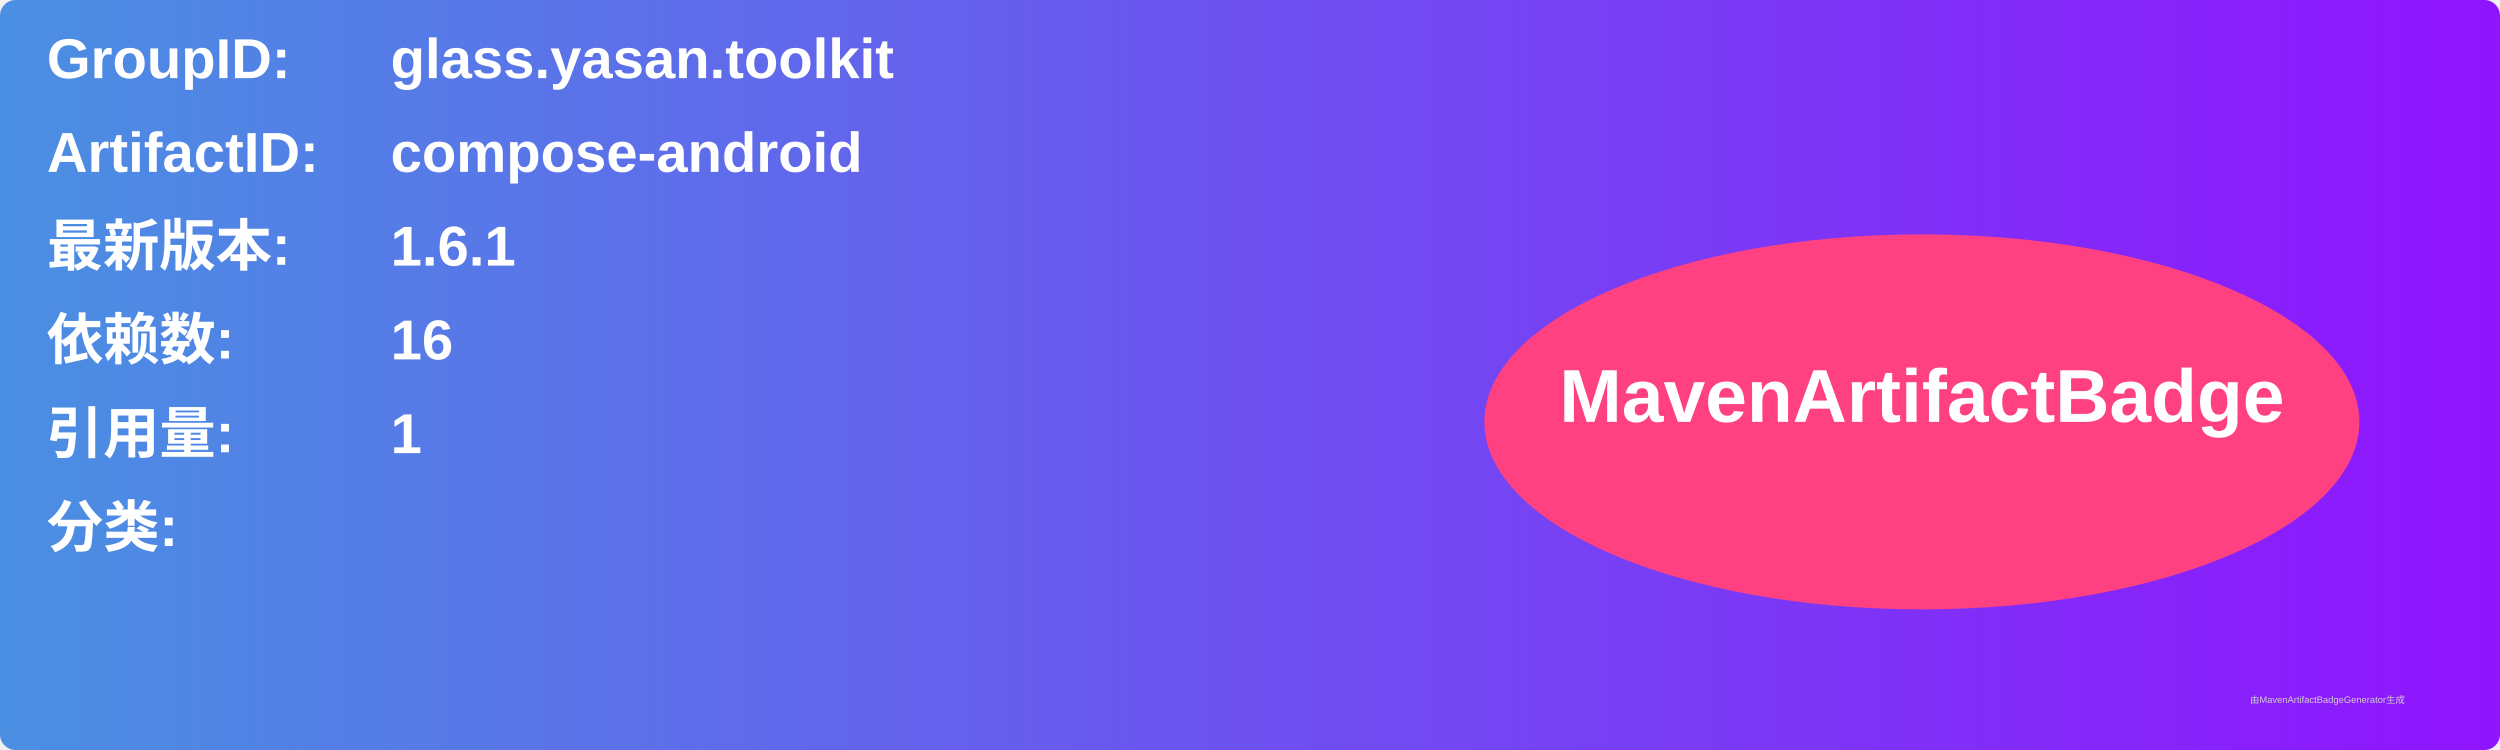
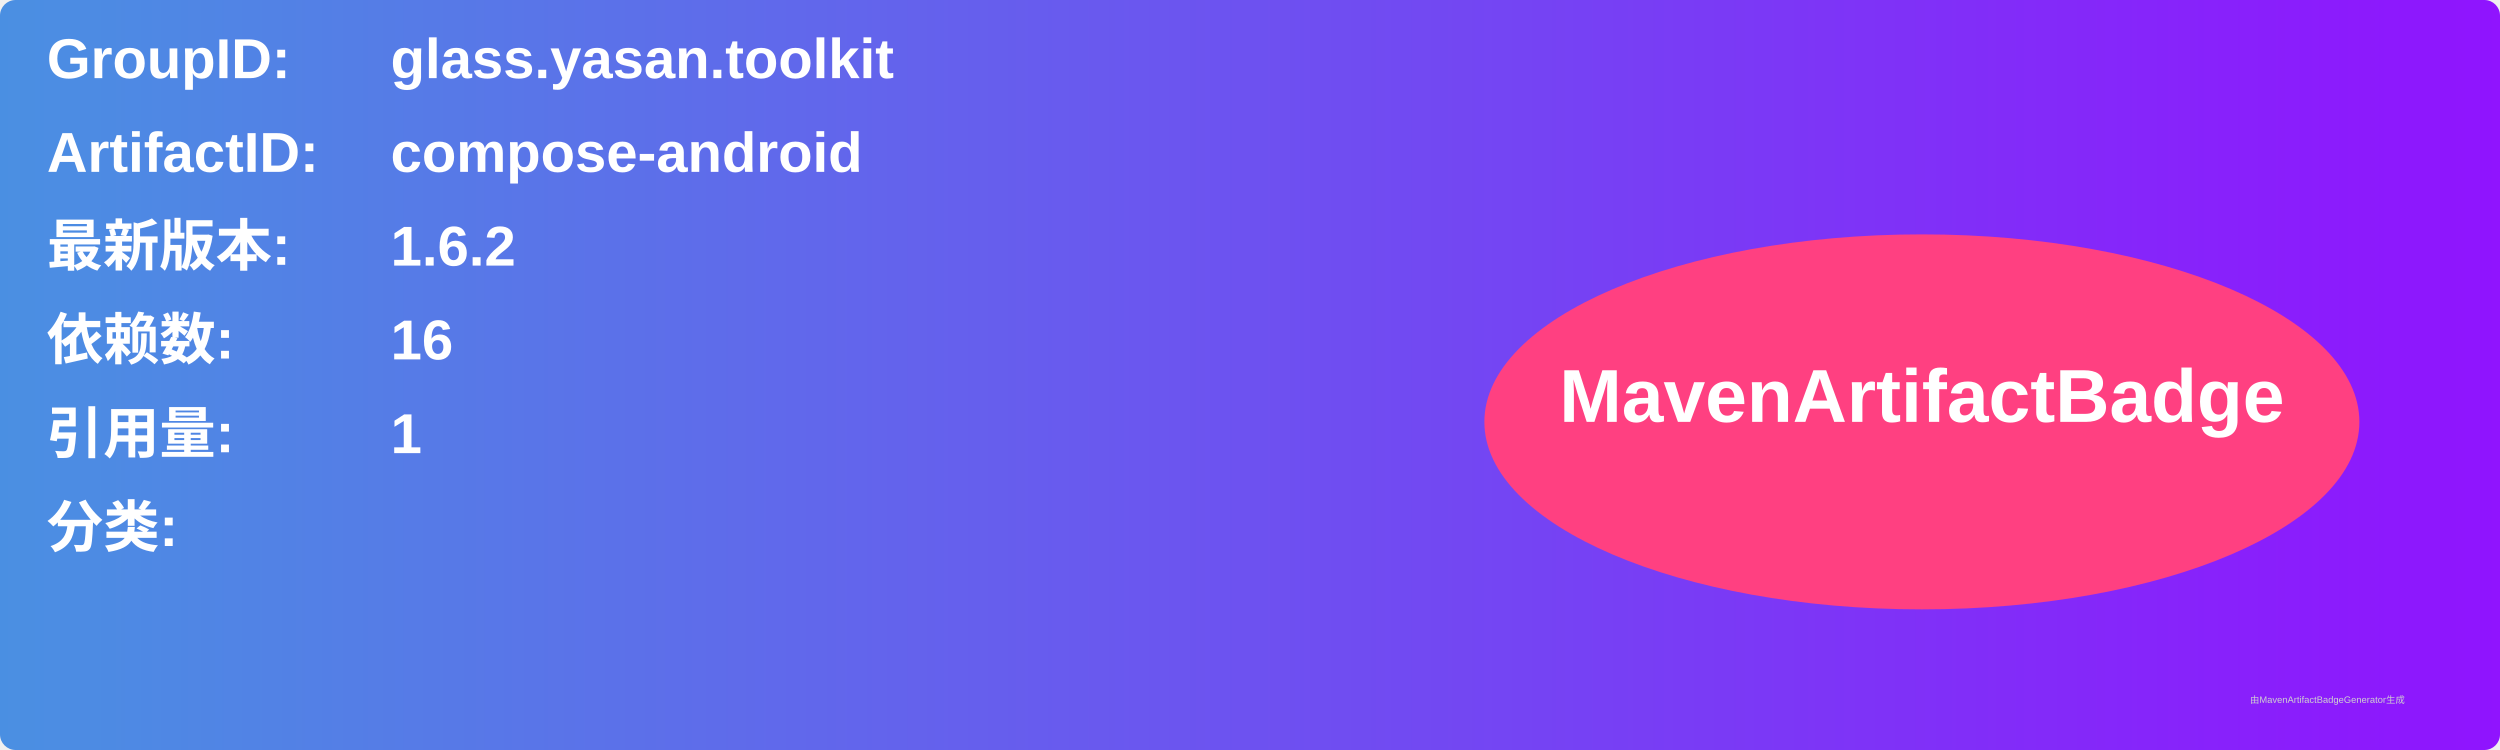
<svg xmlns="http://www.w3.org/2000/svg" width="800" height="240" viewBox="0 0 800 240">
  <linearGradient id="grad" x1="0%" y1="0%" x2="100%" y2="0%">
    <stop offset="0%" stop-color="#4a90e2" />
    <stop offset="100%" stop-color="#9013fe" />
  </linearGradient>
  <rect width="100%" height="100%" rx="5" ry="5" fill="url(#grad)" />
  <g transform="translate(15, 15)">
    <text x="0" y="10" font-family="Arial" font-size="18" fill="white" font-weight="bold" width="260">GroupID:</text>
    <text x="110" y="10" font-family="Arial" font-size="18" fill="white" font-weight="bold" width="460">glass.yasan.toolkit</text>
    <text x="0" y="40" font-family="Arial" font-size="18" fill="white" font-weight="bold" width="260">ArtifactID:</text>
    <text x="110" y="40" font-family="Arial" font-size="18" fill="white" font-weight="bold" width="460">compose-android</text>
    <text x="0" y="70" font-family="Arial" font-size="18" fill="white" font-weight="bold">最新版本:</text>
    <text x="110" y="70" font-family="Arial" font-size="18" fill="white" font-weight="bold">
-       <tspan font-weight="bold">1.6.1</tspan>
+       <tspan font-weight="bold">1.6.2</tspan>
    </text>
    <text x="0" y="100" font-family="Arial" font-size="18" fill="white" font-weight="bold">依赖数: </text>
    <text x="110" y="100" font-family="Arial" font-size="18" fill="white">
      <tspan font-weight="bold">16</tspan>
    </text>
    <text x="0" y="130" font-family="Arial" font-size="18" fill="white" font-weight="bold">引用量: </text>
    <text x="110" y="130" font-family="Arial" font-size="18" fill="white">
      <tspan font-weight="bold">1</tspan>
    </text>
    <text x="0" y="160" font-family="Arial" font-size="18" fill="white" font-weight="bold">分类:</text>
    <text x="10" y="190" font-family="Arial" font-size="10" fill="white">
      <tspan font-weight="bold" />
    </text>
    <ellipse cx="600" cy="120" rx="140" ry="60" fill="#ff4081" />
    <text x="600" y="120" text-anchor="middle" font-family="Arial" font-size="24" fill="white" font-weight="bold">MavenArtifactBadge</text>
  </g>
  <text x="720" y="225" font-family="Arial" font-size="3" fill="#d0d0d0">由MavenArtifactBadgeGenerator生成</text>
</svg>
